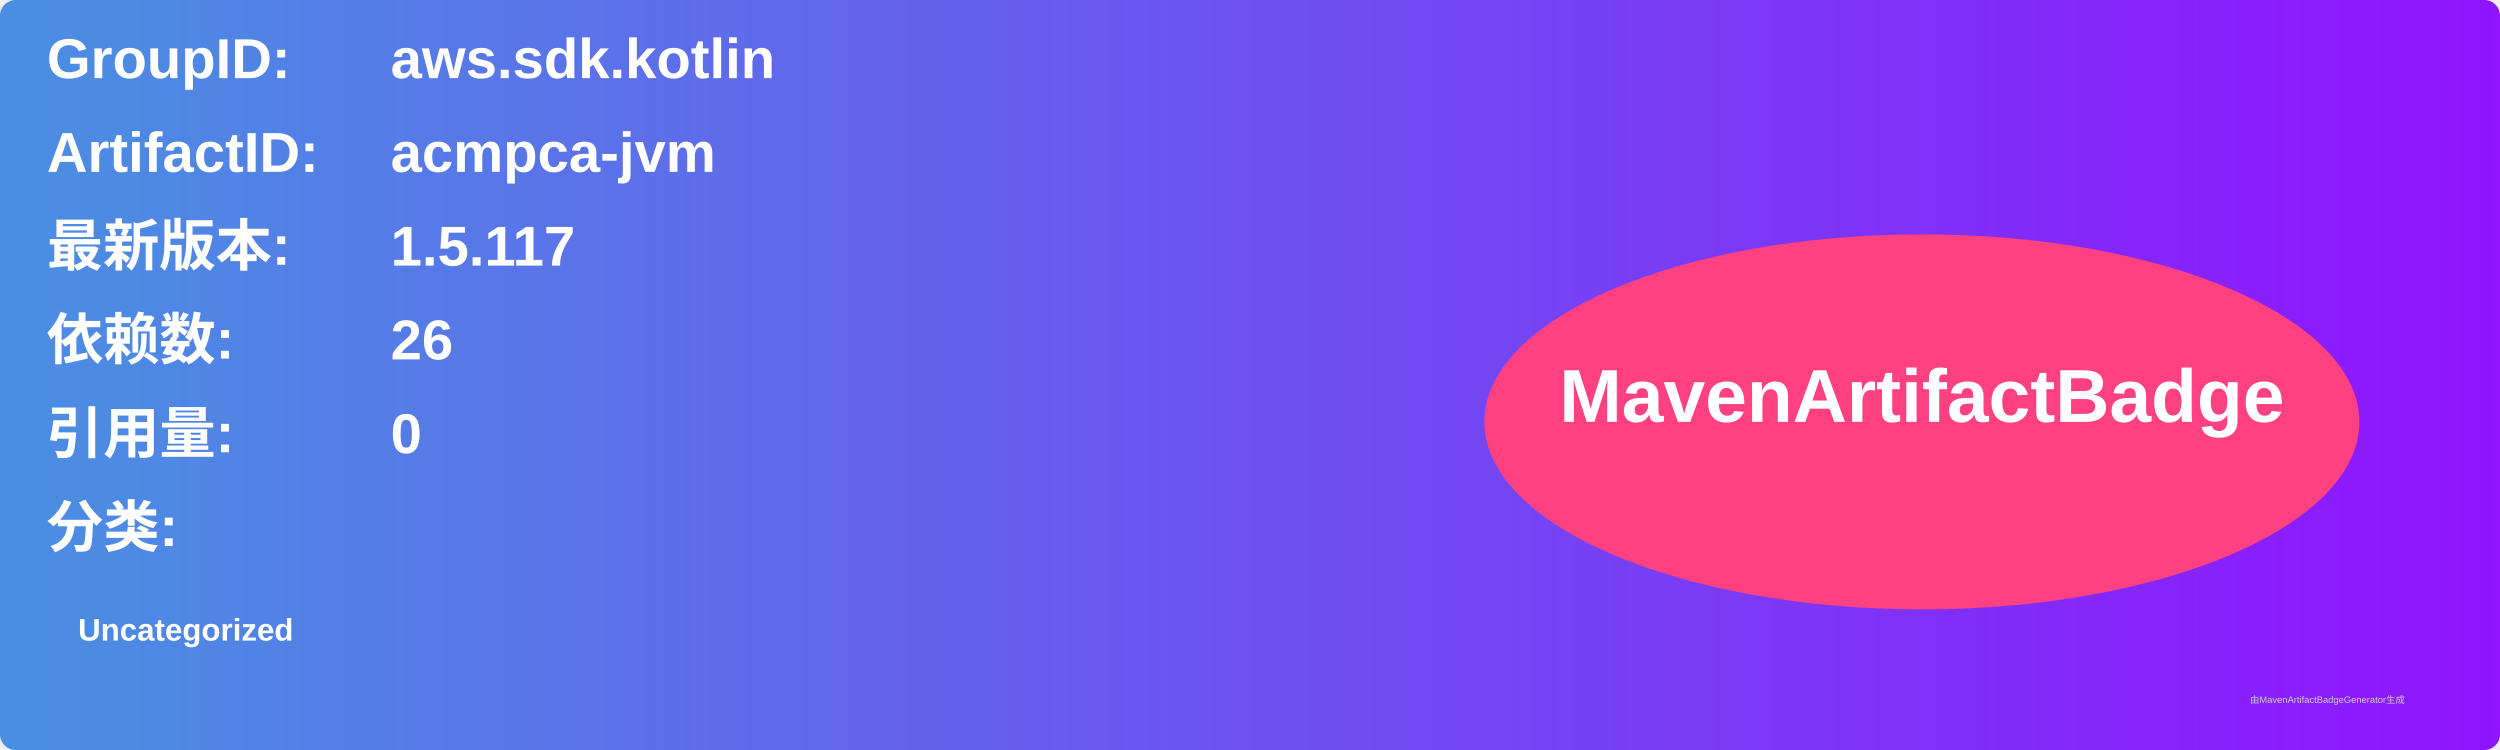
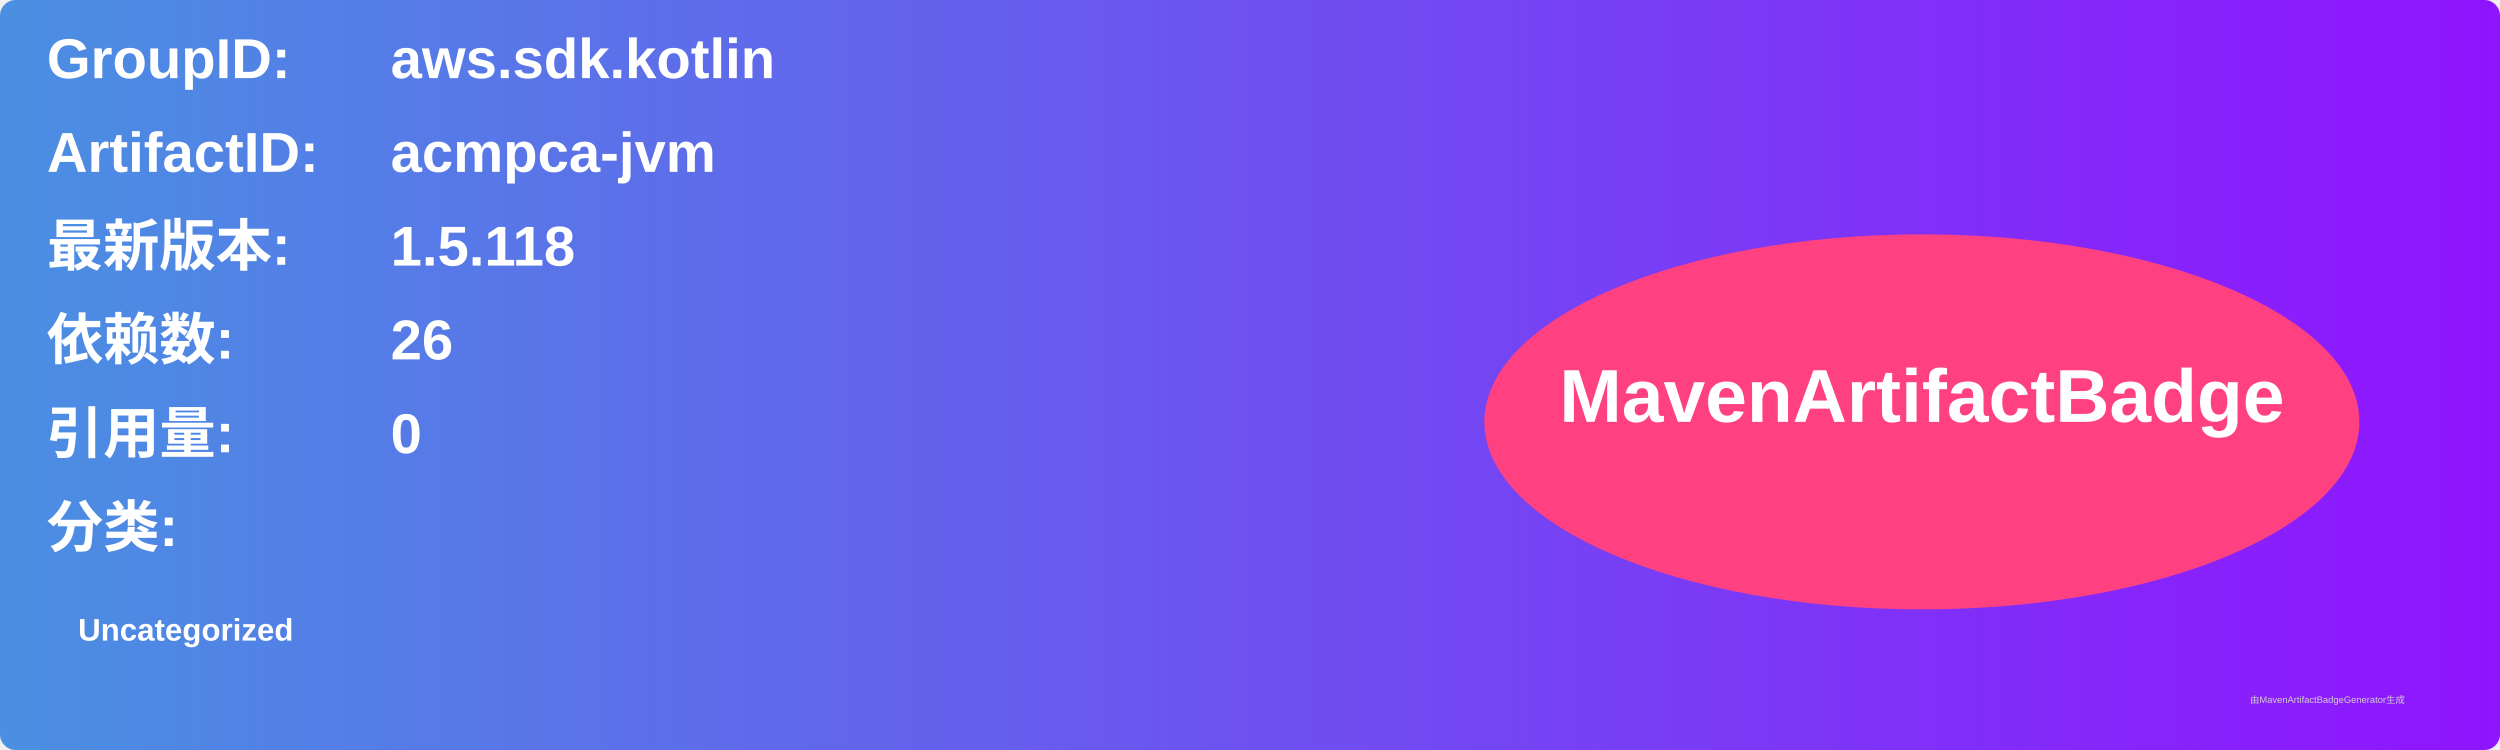
<svg xmlns="http://www.w3.org/2000/svg" width="800" height="240" viewBox="0 0 800 240">
  <linearGradient id="grad" x1="0%" y1="0%" x2="100%" y2="0%">
    <stop offset="0%" stop-color="#4a90e2" />
    <stop offset="100%" stop-color="#9013fe" />
  </linearGradient>
  <rect width="100%" height="100%" rx="5" ry="5" fill="url(#grad)" />
  <g transform="translate(15, 15)">
    <text x="0" y="10" font-family="Arial" font-size="18" fill="white" font-weight="bold" width="260">GroupID:</text>
    <text x="110" y="10" font-family="Arial" font-size="18" fill="white" font-weight="bold" width="460">aws.sdk.kotlin</text>
    <text x="0" y="40" font-family="Arial" font-size="18" fill="white" font-weight="bold" width="260">ArtifactID:</text>
    <text x="110" y="40" font-family="Arial" font-size="18" fill="white" font-weight="bold" width="460">acmpca-jvm</text>
    <text x="0" y="70" font-family="Arial" font-size="18" fill="white" font-weight="bold">最新版本:</text>
    <text x="110" y="70" font-family="Arial" font-size="18" fill="white" font-weight="bold">
-       <tspan font-weight="bold">1.5.117</tspan>
+       <tspan font-weight="bold">1.5.118</tspan>
    </text>
    <text x="0" y="100" font-family="Arial" font-size="18" fill="white" font-weight="bold">依赖数: </text>
    <text x="110" y="100" font-family="Arial" font-size="18" fill="white">
      <tspan font-weight="bold">26</tspan>
    </text>
    <text x="0" y="130" font-family="Arial" font-size="18" fill="white" font-weight="bold">引用量: </text>
    <text x="110" y="130" font-family="Arial" font-size="18" fill="white">
      <tspan font-weight="bold">0</tspan>
    </text>
    <text x="0" y="160" font-family="Arial" font-size="18" fill="white" font-weight="bold">分类:</text>
    <text x="10" y="190" font-family="Arial" font-size="10" fill="white">
      <tspan font-weight="bold">Uncategorized</tspan>
    </text>
    <ellipse cx="600" cy="120" rx="140" ry="60" fill="#ff4081" />
    <text x="600" y="120" text-anchor="middle" font-family="Arial" font-size="24" fill="white" font-weight="bold">MavenArtifactBadge</text>
  </g>
  <text x="720" y="225" font-family="Arial" font-size="3" fill="#d0d0d0">由MavenArtifactBadgeGenerator生成</text>
</svg>
